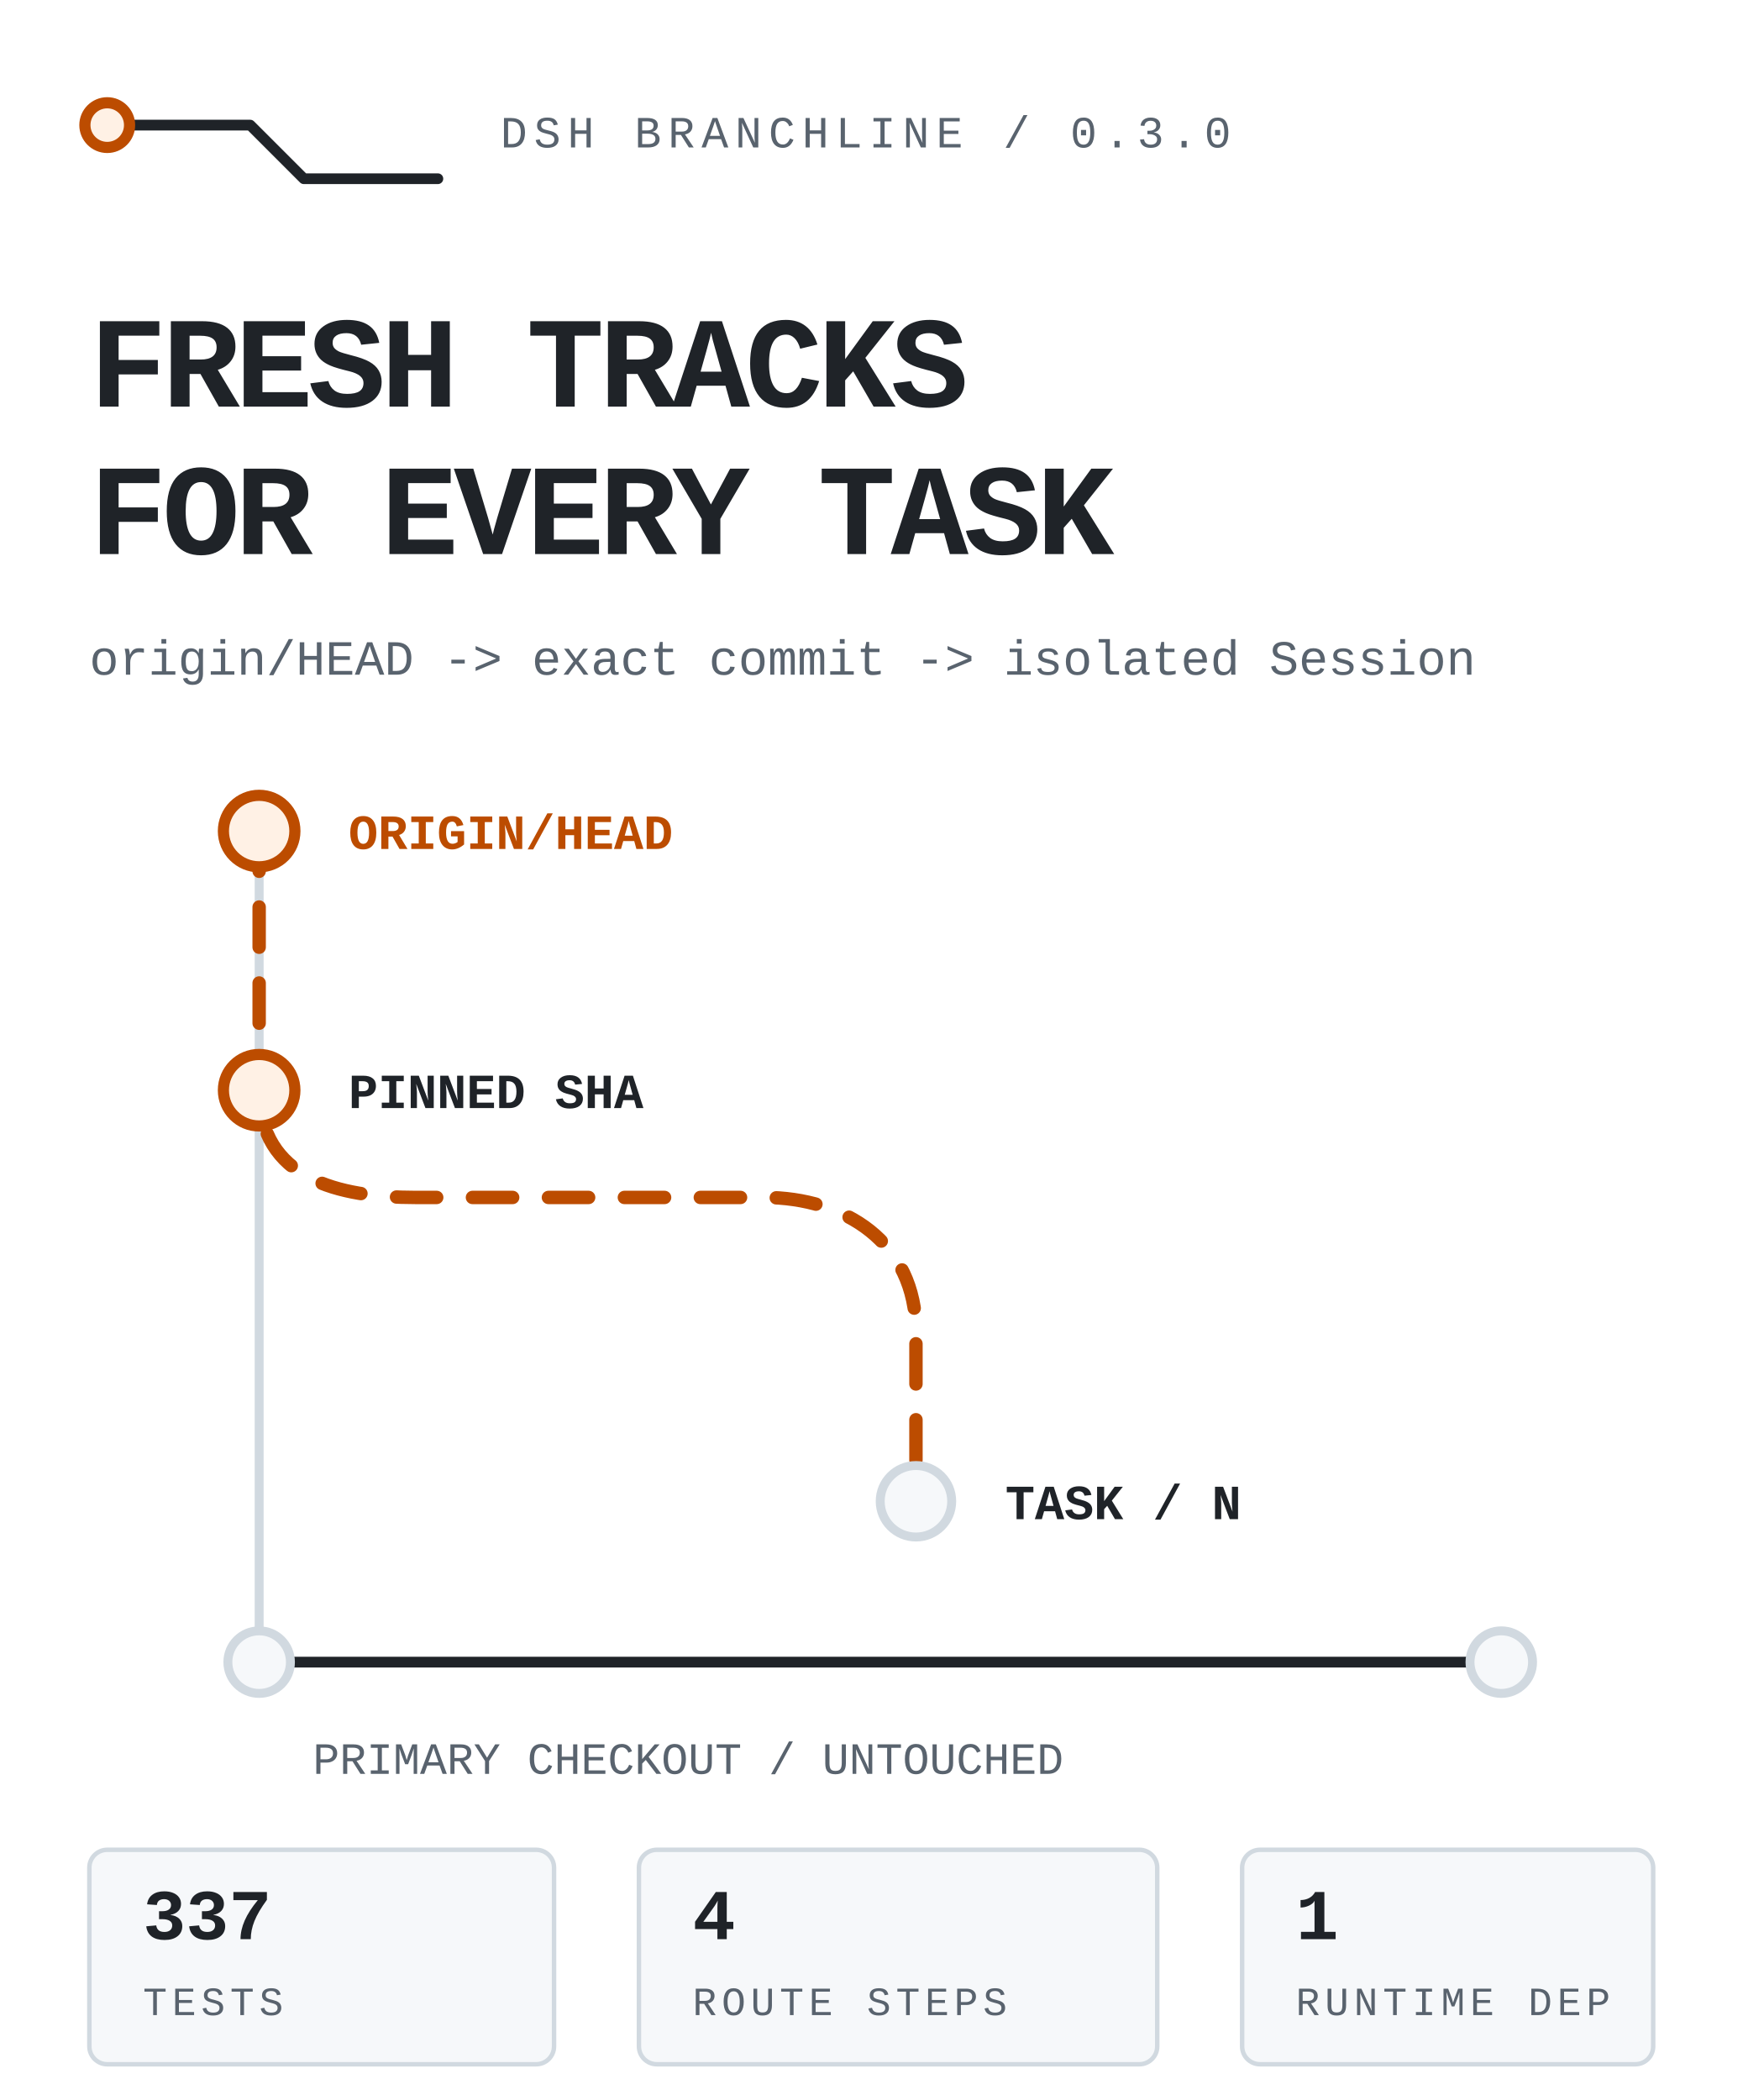
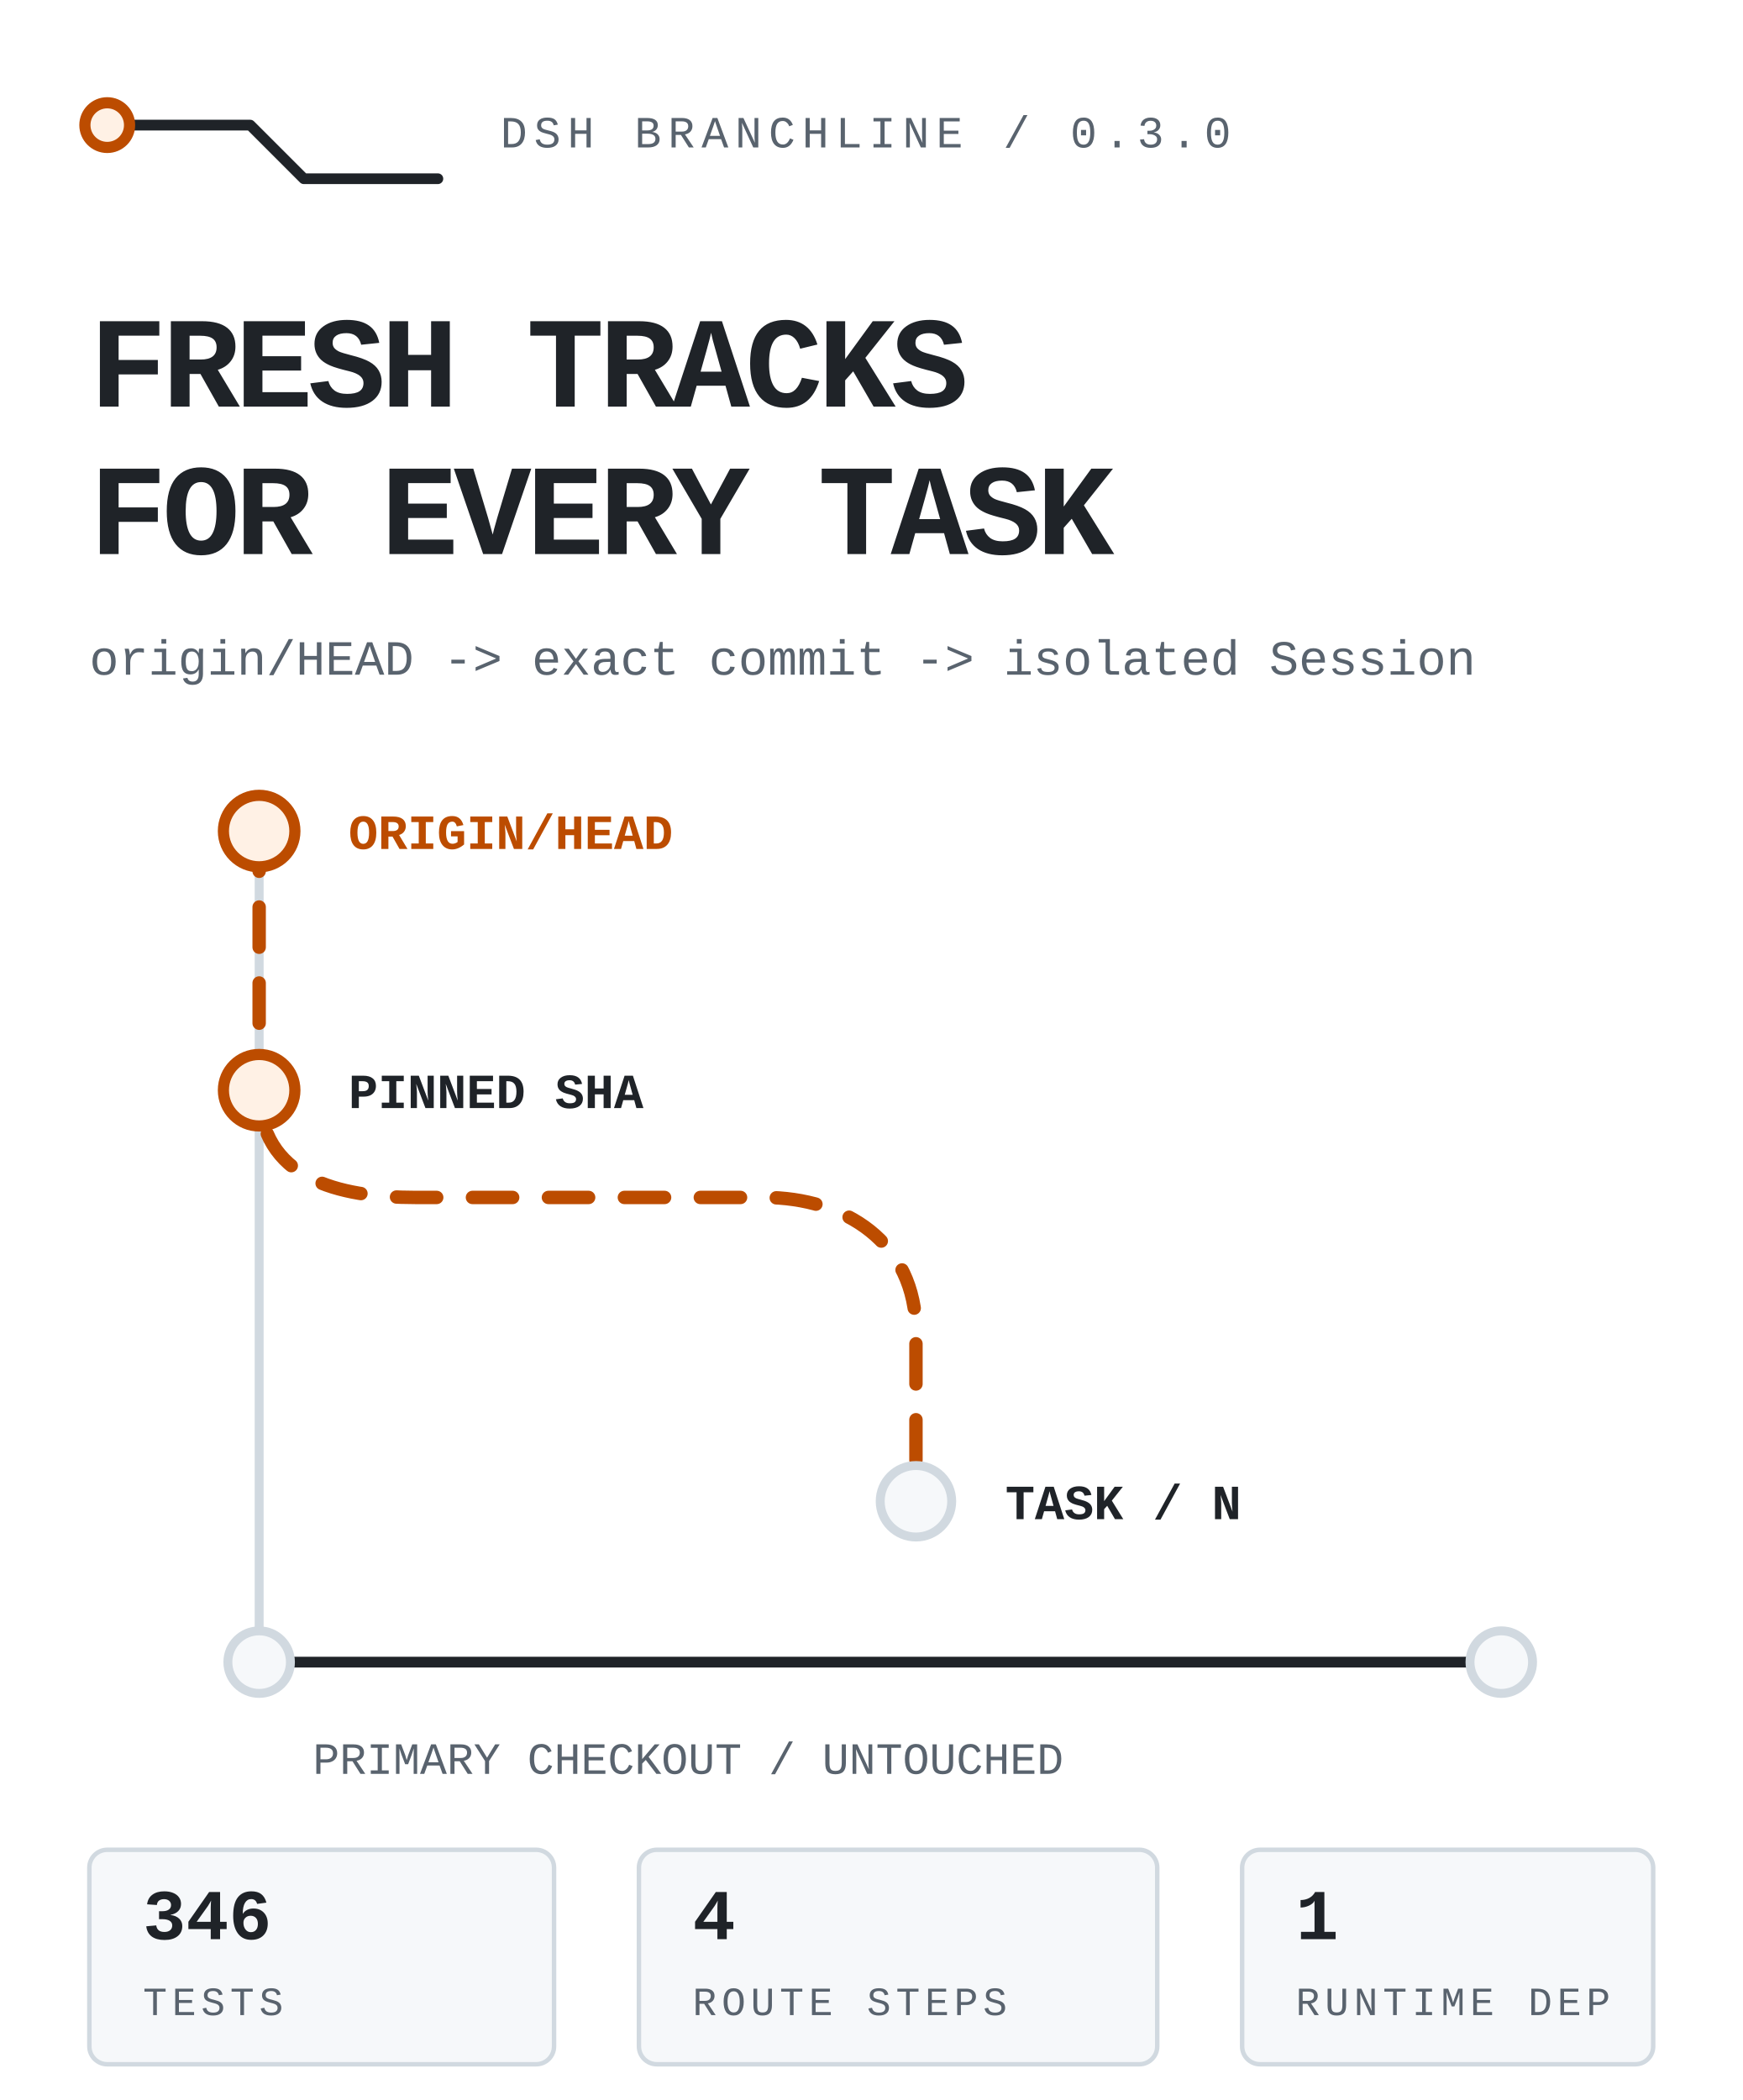
<svg xmlns="http://www.w3.org/2000/svg" viewBox="0 0 390 470" width="390" height="470" role="img" aria-label="DSH Branchline routes the latest remote default branch into an isolated DSH task while the primary checkout stays untouched.">
  <style>
text{font-family:ui-monospace,'SF Mono','Cascadia Mono',Menlo,Consolas,'Liberation Mono',monospace;fill:#1f2328}
.mute{fill:#59636e}.accent{fill:#bc4c00}
.rail{fill:none;stroke:#d1d9e0;stroke-width:2;stroke-linecap:round;stroke-linejoin:round}
.rail-strong{fill:none;stroke:#1f2328;stroke-width:2.4;stroke-linecap:round;stroke-linejoin:round}
.route{fill:none;stroke:#bc4c00;stroke-width:3;stroke-linecap:round;stroke-linejoin:round;stroke-dasharray:9 8;animation:flow 4.8s linear infinite}
.node{fill:#f6f8fa;stroke:#d1d9e0;stroke-width:2}.node-live{fill:#fff1e5;stroke:#bc4c00;stroke-width:2.5;animation:pulse 2.4s ease-in-out infinite}
.tag{fill:#f6f8fa;stroke:#d1d9e0}.tag-live{fill:#fff1e5;stroke:#bc4c00}
@keyframes flow{to{stroke-dashoffset:-68}}@keyframes pulse{0%,100%{opacity:.62}50%{opacity:1}}
@media(prefers-reduced-motion:reduce){*{animation:none!important}.route{stroke-dashoffset:0}.node-live{opacity:1}}
</style>
  <path class="rail-strong" d="M24 28h32l12 12h30" />
  <circle class="node-live" cx="24" cy="28" r="5" />
  <text class="mute" x="112" y="33" font-size="10" letter-spacing="1.5">DSH BRANCHLINE / 0.3.0</text>
  <text x="20" y="91" font-size="29" font-weight="800" letter-spacing="-1.1">FRESH TRACKS</text>
  <text x="20" y="124" font-size="29" font-weight="800" letter-spacing="-1.1">FOR EVERY TASK</text>
  <text class="mute" x="20" y="151" font-size="11">origin/HEAD -&gt; exact commit -&gt; isolated Session</text>
  <path class="rail" d="M58 186v186" />
  <path class="route" d="M58 186v58c0 20 18 24 35 24h78c18 0 34 10 34 30v38" />
  <circle class="node-live" cx="58" cy="186" r="8" />
  <circle class="node-live" cx="58" cy="244" r="8" />
  <circle class="node" cx="205" cy="336" r="8" />
  <text class="accent" x="78" y="190" font-size="11" font-weight="700">ORIGIN/HEAD</text>
  <text x="78" y="248" font-size="11" font-weight="700">PINNED SHA</text>
  <text x="225" y="340" font-size="11" font-weight="700">TASK / N</text>
  <path class="rail-strong" d="M58 372h278" />
  <circle class="node" cx="58" cy="372" r="7" />
  <circle class="node" cx="336" cy="372" r="7" />
  <text class="mute" x="70" y="397" font-size="10">PRIMARY CHECKOUT / UNTOUCHED</text>
  <rect class="tag" x="20" y="414" width="104" height="48" rx="4" />
-   <text x="32" y="434" font-size="16" font-weight="700">337</text>
+   <text x="32" y="434" font-size="16" font-weight="700">346</text>
  <text class="mute" x="32" y="451" font-size="9" letter-spacing="1.1">TESTS</text>
  <rect class="tag" x="143" y="414" width="116" height="48" rx="4" />
  <text x="155" y="434" font-size="16" font-weight="700">4</text>
  <text class="mute" x="155" y="451" font-size="9" letter-spacing="1.1">ROUTE STEPS</text>
  <rect class="tag" x="278" y="414" width="92" height="48" rx="4" />
  <text x="290" y="434" font-size="16" font-weight="700">1</text>
  <text class="mute" x="290" y="451" font-size="9" letter-spacing="1.1">RUNTIME DEP</text>
</svg>
